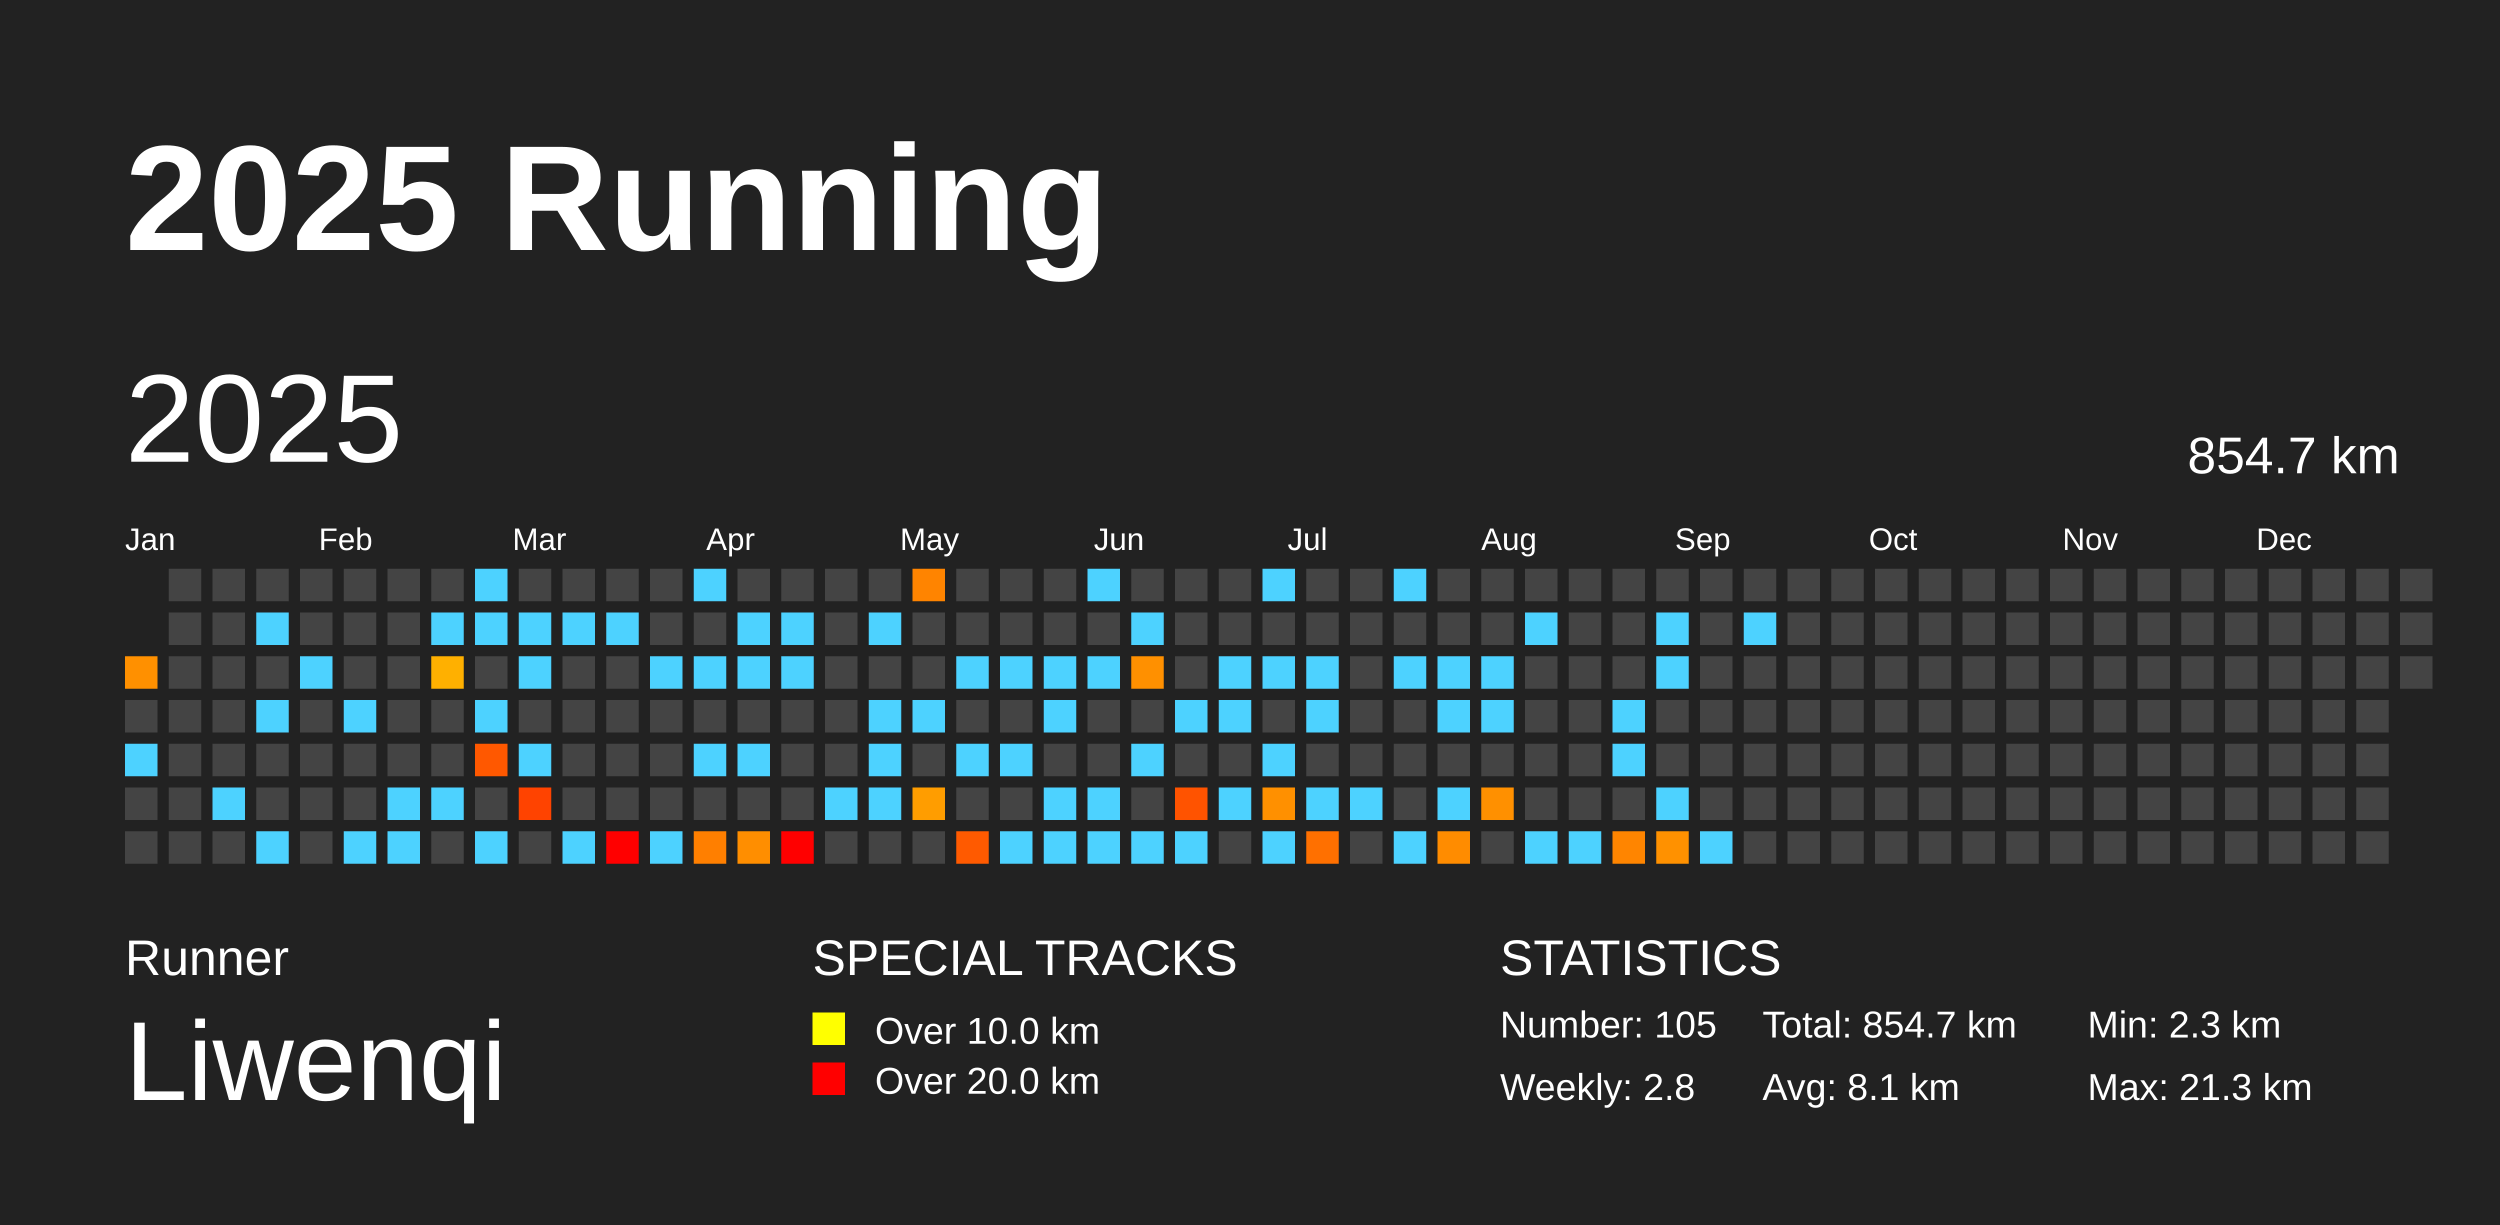
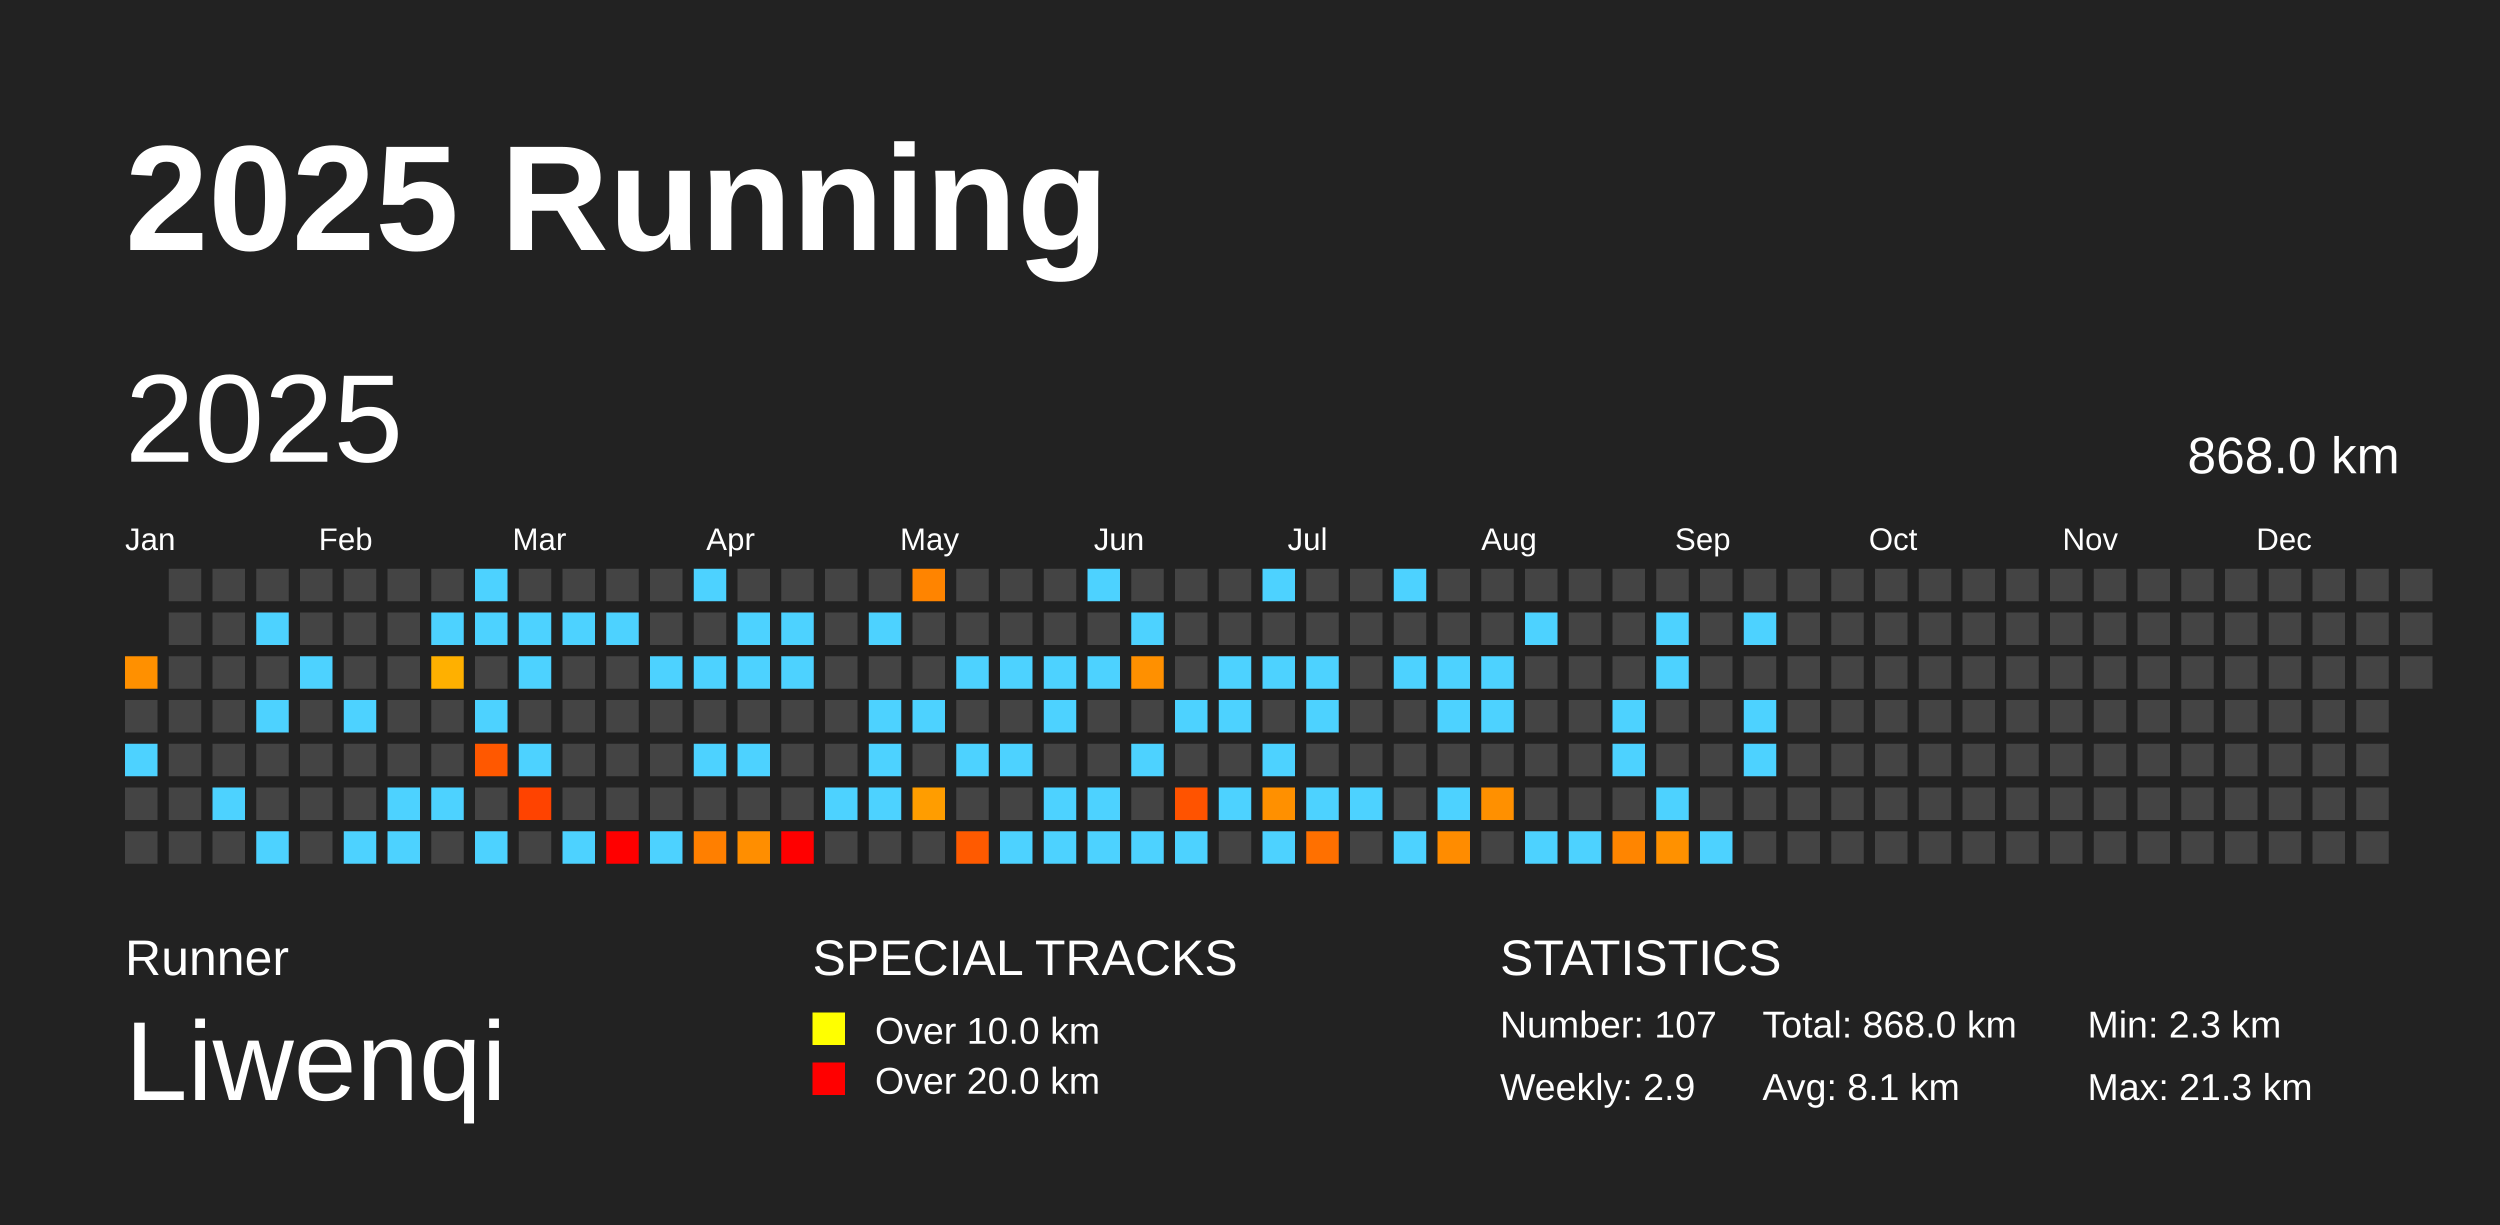
<svg xmlns="http://www.w3.org/2000/svg" baseProfile="full" height="98mm" version="1.1" viewBox="0,0,200,98" width="200mm">
  <defs />
  <rect fill="#222222" height="98" width="200" x="0" y="0" />
  <text fill="#FFFFFF" style="font-size:12px; font-family:Arial; font-weight:bold;" x="10" y="20">2025 Running</text>
  <text fill="#FFFFFF" style="font-size:4px; font-family:Arial" x="10" y="78">Runner</text>
  <text fill="#FFFFFF" style="font-size:9px; font-family:Arial" x="10" y="88">Liwenqi</text>
  <text fill="#FFFFFF" style="font-size:4px; font-family:Arial" x="65" y="78">SPECIAL TRACKS</text>
  <rect fill="yellow" height="2.6" width="2.6" x="65" y="81" />
  <text fill="#FFFFFF" style="font-size:3px; font-family:Arial" x="70" y="83.5">Over 10.0 km</text>
  <rect fill="red" height="2.6" width="2.6" x="65" y="85" />
  <text fill="#FFFFFF" style="font-size:3px; font-family:Arial" x="70" y="87.5">Over 20.0 km</text>
  <text fill="#FFFFFF" style="font-size:4px; font-family:Arial" x="120" y="78">STATISTICS</text>
-   <text fill="#FFFFFF" style="font-size:3px; font-family:Arial" x="120" y="83">Number: 105</text>
-   <text fill="#FFFFFF" style="font-size:3px; font-family:Arial" x="120" y="88">Weekly: 2.8</text>
-   <text fill="#FFFFFF" style="font-size:3px; font-family:Arial" x="141" y="83">Total: 854.7 km</text>
+   <text fill="#FFFFFF" style="font-size:3px; font-family:Arial" x="120" y="83">Number: 107</text>
+   <text fill="#FFFFFF" style="font-size:3px; font-family:Arial" x="120" y="88">Weekly: 2.9</text>
+   <text fill="#FFFFFF" style="font-size:3px; font-family:Arial" x="141" y="83">Total: 868.0 km</text>
  <text fill="#FFFFFF" style="font-size:3px; font-family:Arial" x="141" y="88">Avg: 8.1 km</text>
  <text fill="#FFFFFF" style="font-size:3px; font-family:Arial" x="167" y="83">Min: 2.3 km</text>
  <text fill="#FFFFFF" style="font-size:3px; font-family:Arial" x="167" y="88">Max: 21.3 km</text>
  <text dominant-baseline="hanging" fill="#FFFFFF" style="font-size:10.0px; font-family:Arial;" x="10" y="30">2025</text>
-   <text dominant-baseline="hanging" fill="#FFFFFF" style="font-size:4.125px; font-family:Arial;" x="175" y="35">854.7 km</text>
+   <text dominant-baseline="hanging" fill="#FFFFFF" style="font-size:4.125px; font-family:Arial;" x="175" y="35">868.0 km</text>
  <text fill="#FFFFFF" style="font-size:2.5px; font-family:Arial" x="10.0" y="44">Jan</text>
  <text fill="#FFFFFF" style="font-size:2.5px; font-family:Arial" x="25.5" y="44">Feb</text>
  <text fill="#FFFFFF" style="font-size:2.5px; font-family:Arial" x="41.0" y="44">Mar</text>
  <text fill="#FFFFFF" style="font-size:2.5px; font-family:Arial" x="56.5" y="44">Apr</text>
  <text fill="#FFFFFF" style="font-size:2.5px; font-family:Arial" x="72.0" y="44">May</text>
  <text fill="#FFFFFF" style="font-size:2.5px; font-family:Arial" x="87.5" y="44">Jun</text>
  <text fill="#FFFFFF" style="font-size:2.5px; font-family:Arial" x="103.0" y="44">Jul</text>
  <text fill="#FFFFFF" style="font-size:2.5px; font-family:Arial" x="118.5" y="44">Aug</text>
  <text fill="#FFFFFF" style="font-size:2.5px; font-family:Arial" x="134.0" y="44">Sep</text>
  <text fill="#FFFFFF" style="font-size:2.5px; font-family:Arial" x="149.5" y="44">Oct</text>
  <text fill="#FFFFFF" style="font-size:2.5px; font-family:Arial" x="165.0" y="44">Nov</text>
  <text fill="#FFFFFF" style="font-size:2.5px; font-family:Arial" x="180.5" y="44">Dec</text>
  <rect fill="#ff9000" height="2.6" width="2.6" x="10.0" y="52.5" />
  <rect fill="#444444" height="2.6" width="2.6" x="10.0" y="56.0" />
  <rect fill="#4dd2ff" height="2.6" width="2.6" x="10.0" y="59.5" />
  <rect fill="#444444" height="2.6" width="2.6" x="10.0" y="63.0" />
  <rect fill="#444444" height="2.6" width="2.6" x="10.0" y="66.5" />
  <rect fill="#444444" height="2.6" width="2.6" x="13.5" y="45.5" />
  <rect fill="#444444" height="2.6" width="2.6" x="13.5" y="49.0" />
  <rect fill="#444444" height="2.6" width="2.6" x="13.5" y="52.5" />
  <rect fill="#444444" height="2.6" width="2.6" x="13.5" y="56.0" />
  <rect fill="#444444" height="2.6" width="2.6" x="13.5" y="59.5" />
  <rect fill="#444444" height="2.6" width="2.6" x="13.5" y="63.0" />
  <rect fill="#444444" height="2.6" width="2.6" x="13.5" y="66.5" />
  <rect fill="#444444" height="2.6" width="2.6" x="17.0" y="45.5" />
  <rect fill="#444444" height="2.6" width="2.6" x="17.0" y="49.0" />
  <rect fill="#444444" height="2.6" width="2.6" x="17.0" y="52.5" />
  <rect fill="#444444" height="2.6" width="2.6" x="17.0" y="56.0" />
  <rect fill="#444444" height="2.6" width="2.6" x="17.0" y="59.5" />
  <rect fill="#4dd2ff" height="2.6" width="2.6" x="17.0" y="63.0" />
  <rect fill="#444444" height="2.6" width="2.6" x="17.0" y="66.5" />
  <rect fill="#444444" height="2.6" width="2.6" x="20.5" y="45.5" />
  <rect fill="#4dd2ff" height="2.6" width="2.6" x="20.5" y="49.0" />
  <rect fill="#444444" height="2.6" width="2.6" x="20.5" y="52.5" />
  <rect fill="#4dd2ff" height="2.6" width="2.6" x="20.5" y="56.0" />
  <rect fill="#444444" height="2.6" width="2.6" x="20.5" y="59.5" />
  <rect fill="#444444" height="2.6" width="2.6" x="20.5" y="63.0" />
  <rect fill="#4dd2ff" height="2.6" width="2.6" x="20.5" y="66.5" />
  <rect fill="#444444" height="2.6" width="2.6" x="24.0" y="45.5" />
  <rect fill="#444444" height="2.6" width="2.6" x="24.0" y="49.0" />
  <rect fill="#4dd2ff" height="2.6" width="2.6" x="24.0" y="52.5" />
  <rect fill="#444444" height="2.6" width="2.6" x="24.0" y="56.0" />
  <rect fill="#444444" height="2.6" width="2.6" x="24.0" y="59.5" />
  <rect fill="#444444" height="2.6" width="2.6" x="24.0" y="63.0" />
  <rect fill="#444444" height="2.6" width="2.6" x="24.0" y="66.5" />
  <rect fill="#444444" height="2.6" width="2.6" x="27.5" y="45.5" />
  <rect fill="#444444" height="2.6" width="2.6" x="27.5" y="49.0" />
  <rect fill="#444444" height="2.6" width="2.6" x="27.5" y="52.5" />
  <rect fill="#4dd2ff" height="2.6" width="2.6" x="27.5" y="56.0" />
  <rect fill="#444444" height="2.6" width="2.6" x="27.5" y="59.5" />
  <rect fill="#444444" height="2.6" width="2.6" x="27.5" y="63.0" />
  <rect fill="#4dd2ff" height="2.6" width="2.6" x="27.5" y="66.5" />
  <rect fill="#444444" height="2.6" width="2.6" x="31.0" y="45.5" />
  <rect fill="#444444" height="2.6" width="2.6" x="31.0" y="49.0" />
  <rect fill="#444444" height="2.6" width="2.6" x="31.0" y="52.5" />
  <rect fill="#444444" height="2.6" width="2.6" x="31.0" y="56.0" />
  <rect fill="#444444" height="2.6" width="2.6" x="31.0" y="59.5" />
  <rect fill="#4dd2ff" height="2.6" width="2.6" x="31.0" y="63.0" />
  <rect fill="#4dd2ff" height="2.6" width="2.6" x="31.0" y="66.5" />
  <rect fill="#444444" height="2.6" width="2.6" x="34.5" y="45.5" />
  <rect fill="#4dd2ff" height="2.6" width="2.6" x="34.5" y="49.0" />
  <rect fill="#ffb000" height="2.6" width="2.6" x="34.5" y="52.5" />
  <rect fill="#444444" height="2.6" width="2.6" x="34.5" y="56.0" />
  <rect fill="#444444" height="2.6" width="2.6" x="34.5" y="59.5" />
  <rect fill="#4dd2ff" height="2.6" width="2.6" x="34.5" y="63.0" />
  <rect fill="#444444" height="2.6" width="2.6" x="34.5" y="66.5" />
  <rect fill="#4dd2ff" height="2.6" width="2.6" x="38.0" y="45.5" />
  <rect fill="#4dd2ff" height="2.6" width="2.6" x="38.0" y="49.0" />
  <rect fill="#444444" height="2.6" width="2.6" x="38.0" y="52.5" />
  <rect fill="#4dd2ff" height="2.6" width="2.6" x="38.0" y="56.0" />
  <rect fill="#ff5800" height="2.6" width="2.6" x="38.0" y="59.5" />
  <rect fill="#444444" height="2.6" width="2.6" x="38.0" y="63.0" />
  <rect fill="#4dd2ff" height="2.6" width="2.6" x="38.0" y="66.5" />
  <rect fill="#444444" height="2.6" width="2.6" x="41.5" y="45.5" />
  <rect fill="#4dd2ff" height="2.6" width="2.6" x="41.5" y="49.0" />
  <rect fill="#4dd2ff" height="2.6" width="2.6" x="41.5" y="52.5" />
  <rect fill="#444444" height="2.6" width="2.6" x="41.5" y="56.0" />
  <rect fill="#4dd2ff" height="2.6" width="2.6" x="41.5" y="59.5" />
  <rect fill="#ff4300" height="2.6" width="2.6" x="41.5" y="63.0" />
  <rect fill="#444444" height="2.6" width="2.6" x="41.5" y="66.5" />
  <rect fill="#444444" height="2.6" width="2.6" x="45.0" y="45.5" />
  <rect fill="#4dd2ff" height="2.6" width="2.6" x="45.0" y="49.0" />
  <rect fill="#444444" height="2.6" width="2.6" x="45.0" y="52.5" />
  <rect fill="#444444" height="2.6" width="2.6" x="45.0" y="56.0" />
  <rect fill="#444444" height="2.6" width="2.6" x="45.0" y="59.5" />
  <rect fill="#444444" height="2.6" width="2.6" x="45.0" y="63.0" />
  <rect fill="#4dd2ff" height="2.6" width="2.6" x="45.0" y="66.5" />
  <rect fill="#444444" height="2.6" width="2.6" x="48.5" y="45.5" />
  <rect fill="#4dd2ff" height="2.6" width="2.6" x="48.5" y="49.0" />
  <rect fill="#444444" height="2.6" width="2.6" x="48.5" y="52.5" />
  <rect fill="#444444" height="2.6" width="2.6" x="48.5" y="56.0" />
  <rect fill="#444444" height="2.6" width="2.6" x="48.5" y="59.5" />
  <rect fill="#444444" height="2.6" width="2.6" x="48.5" y="63.0" />
  <rect fill="red" height="2.6" width="2.6" x="48.5" y="66.5" />
  <rect fill="#444444" height="2.6" width="2.6" x="52.0" y="45.5" />
  <rect fill="#444444" height="2.6" width="2.6" x="52.0" y="49.0" />
  <rect fill="#4dd2ff" height="2.6" width="2.6" x="52.0" y="52.5" />
  <rect fill="#444444" height="2.6" width="2.6" x="52.0" y="56.0" />
  <rect fill="#444444" height="2.6" width="2.6" x="52.0" y="59.5" />
  <rect fill="#444444" height="2.6" width="2.6" x="52.0" y="63.0" />
  <rect fill="#4dd2ff" height="2.6" width="2.6" x="52.0" y="66.5" />
  <rect fill="#4dd2ff" height="2.6" width="2.6" x="55.5" y="45.5" />
  <rect fill="#444444" height="2.6" width="2.6" x="55.5" y="49.0" />
  <rect fill="#4dd2ff" height="2.6" width="2.6" x="55.5" y="52.5" />
  <rect fill="#444444" height="2.6" width="2.6" x="55.5" y="56.0" />
  <rect fill="#4dd2ff" height="2.6" width="2.6" x="55.5" y="59.5" />
  <rect fill="#444444" height="2.6" width="2.6" x="55.5" y="63.0" />
  <rect fill="#ff7f00" height="2.6" width="2.6" x="55.5" y="66.5" />
  <rect fill="#444444" height="2.6" width="2.6" x="59.0" y="45.5" />
  <rect fill="#4dd2ff" height="2.6" width="2.6" x="59.0" y="49.0" />
  <rect fill="#4dd2ff" height="2.6" width="2.6" x="59.0" y="52.5" />
  <rect fill="#444444" height="2.6" width="2.6" x="59.0" y="56.0" />
  <rect fill="#4dd2ff" height="2.6" width="2.6" x="59.0" y="59.5" />
  <rect fill="#444444" height="2.6" width="2.6" x="59.0" y="63.0" />
  <rect fill="#ff8e00" height="2.6" width="2.6" x="59.0" y="66.5" />
  <rect fill="#444444" height="2.6" width="2.6" x="62.5" y="45.5" />
  <rect fill="#4dd2ff" height="2.6" width="2.6" x="62.5" y="49.0" />
  <rect fill="#4dd2ff" height="2.6" width="2.6" x="62.5" y="52.5" />
  <rect fill="#444444" height="2.6" width="2.6" x="62.5" y="56.0" />
  <rect fill="#444444" height="2.6" width="2.6" x="62.5" y="59.5" />
  <rect fill="#444444" height="2.6" width="2.6" x="62.5" y="63.0" />
  <rect fill="red" height="2.6" width="2.6" x="62.5" y="66.5" />
  <rect fill="#444444" height="2.6" width="2.6" x="66.0" y="45.5" />
  <rect fill="#444444" height="2.6" width="2.6" x="66.0" y="49.0" />
  <rect fill="#444444" height="2.6" width="2.6" x="66.0" y="52.5" />
  <rect fill="#444444" height="2.6" width="2.6" x="66.0" y="56.0" />
  <rect fill="#444444" height="2.6" width="2.6" x="66.0" y="59.5" />
  <rect fill="#4dd2ff" height="2.6" width="2.6" x="66.0" y="63.0" />
  <rect fill="#444444" height="2.6" width="2.6" x="66.0" y="66.5" />
  <rect fill="#444444" height="2.6" width="2.6" x="69.5" y="45.5" />
  <rect fill="#4dd2ff" height="2.6" width="2.6" x="69.5" y="49.0" />
  <rect fill="#444444" height="2.6" width="2.6" x="69.5" y="52.5" />
  <rect fill="#4dd2ff" height="2.6" width="2.6" x="69.5" y="56.0" />
  <rect fill="#4dd2ff" height="2.6" width="2.6" x="69.5" y="59.5" />
  <rect fill="#4dd2ff" height="2.6" width="2.6" x="69.5" y="63.0" />
  <rect fill="#444444" height="2.6" width="2.6" x="69.5" y="66.5" />
  <rect fill="#ff8400" height="2.6" width="2.6" x="73.0" y="45.5" />
  <rect fill="#444444" height="2.6" width="2.6" x="73.0" y="49.0" />
  <rect fill="#444444" height="2.6" width="2.6" x="73.0" y="52.5" />
  <rect fill="#4dd2ff" height="2.6" width="2.6" x="73.0" y="56.0" />
  <rect fill="#444444" height="2.6" width="2.6" x="73.0" y="59.5" />
  <rect fill="#ff9d00" height="2.6" width="2.6" x="73.0" y="63.0" />
  <rect fill="#444444" height="2.6" width="2.6" x="73.0" y="66.5" />
  <rect fill="#444444" height="2.6" width="2.6" x="76.5" y="45.5" />
  <rect fill="#444444" height="2.6" width="2.6" x="76.5" y="49.0" />
  <rect fill="#4dd2ff" height="2.6" width="2.6" x="76.5" y="52.5" />
  <rect fill="#444444" height="2.6" width="2.6" x="76.5" y="56.0" />
  <rect fill="#4dd2ff" height="2.6" width="2.6" x="76.5" y="59.5" />
  <rect fill="#444444" height="2.6" width="2.6" x="76.5" y="63.0" />
  <rect fill="#ff5a00" height="2.6" width="2.6" x="76.5" y="66.5" />
  <rect fill="#444444" height="2.6" width="2.6" x="80.0" y="45.5" />
  <rect fill="#444444" height="2.6" width="2.6" x="80.0" y="49.0" />
  <rect fill="#4dd2ff" height="2.6" width="2.6" x="80.0" y="52.5" />
  <rect fill="#444444" height="2.6" width="2.6" x="80.0" y="56.0" />
  <rect fill="#4dd2ff" height="2.6" width="2.6" x="80.0" y="59.5" />
  <rect fill="#444444" height="2.6" width="2.6" x="80.0" y="63.0" />
  <rect fill="#4dd2ff" height="2.6" width="2.6" x="80.0" y="66.5" />
  <rect fill="#444444" height="2.6" width="2.6" x="83.5" y="45.5" />
  <rect fill="#444444" height="2.6" width="2.6" x="83.5" y="49.0" />
  <rect fill="#4dd2ff" height="2.6" width="2.6" x="83.5" y="52.5" />
  <rect fill="#4dd2ff" height="2.6" width="2.6" x="83.5" y="56.0" />
  <rect fill="#444444" height="2.6" width="2.6" x="83.5" y="59.5" />
  <rect fill="#4dd2ff" height="2.6" width="2.6" x="83.5" y="63.0" />
  <rect fill="#4dd2ff" height="2.6" width="2.6" x="83.5" y="66.5" />
  <rect fill="#4dd2ff" height="2.6" width="2.6" x="87.0" y="45.5" />
  <rect fill="#444444" height="2.6" width="2.6" x="87.0" y="49.0" />
  <rect fill="#4dd2ff" height="2.6" width="2.6" x="87.0" y="52.5" />
  <rect fill="#444444" height="2.6" width="2.6" x="87.0" y="56.0" />
  <rect fill="#444444" height="2.6" width="2.6" x="87.0" y="59.5" />
  <rect fill="#4dd2ff" height="2.6" width="2.6" x="87.0" y="63.0" />
  <rect fill="#4dd2ff" height="2.6" width="2.6" x="87.0" y="66.5" />
  <rect fill="#444444" height="2.6" width="2.6" x="90.5" y="45.5" />
  <rect fill="#4dd2ff" height="2.6" width="2.6" x="90.5" y="49.0" />
  <rect fill="#ff9000" height="2.6" width="2.6" x="90.5" y="52.5" />
  <rect fill="#444444" height="2.6" width="2.6" x="90.5" y="56.0" />
  <rect fill="#4dd2ff" height="2.6" width="2.6" x="90.5" y="59.5" />
  <rect fill="#444444" height="2.6" width="2.6" x="90.5" y="63.0" />
  <rect fill="#4dd2ff" height="2.6" width="2.6" x="90.5" y="66.5" />
  <rect fill="#444444" height="2.6" width="2.6" x="94.0" y="45.5" />
  <rect fill="#444444" height="2.6" width="2.6" x="94.0" y="49.0" />
  <rect fill="#444444" height="2.6" width="2.6" x="94.0" y="52.5" />
  <rect fill="#4dd2ff" height="2.6" width="2.6" x="94.0" y="56.0" />
  <rect fill="#444444" height="2.6" width="2.6" x="94.0" y="59.5" />
  <rect fill="#ff5300" height="2.6" width="2.6" x="94.0" y="63.0" />
  <rect fill="#4dd2ff" height="2.6" width="2.6" x="94.0" y="66.5" />
  <rect fill="#444444" height="2.6" width="2.6" x="97.5" y="45.5" />
  <rect fill="#444444" height="2.6" width="2.6" x="97.5" y="49.0" />
  <rect fill="#4dd2ff" height="2.6" width="2.6" x="97.5" y="52.5" />
  <rect fill="#4dd2ff" height="2.6" width="2.6" x="97.5" y="56.0" />
  <rect fill="#444444" height="2.6" width="2.6" x="97.5" y="59.5" />
  <rect fill="#4dd2ff" height="2.6" width="2.6" x="97.5" y="63.0" />
  <rect fill="#444444" height="2.6" width="2.6" x="97.5" y="66.5" />
  <rect fill="#4dd2ff" height="2.6" width="2.6" x="101.0" y="45.5" />
  <rect fill="#444444" height="2.6" width="2.6" x="101.0" y="49.0" />
  <rect fill="#4dd2ff" height="2.6" width="2.6" x="101.0" y="52.5" />
  <rect fill="#444444" height="2.6" width="2.6" x="101.0" y="56.0" />
  <rect fill="#4dd2ff" height="2.6" width="2.6" x="101.0" y="59.5" />
  <rect fill="#ff9000" height="2.6" width="2.6" x="101.0" y="63.0" />
  <rect fill="#4dd2ff" height="2.6" width="2.6" x="101.0" y="66.5" />
  <rect fill="#444444" height="2.6" width="2.6" x="104.5" y="45.5" />
  <rect fill="#444444" height="2.6" width="2.6" x="104.5" y="49.0" />
  <rect fill="#4dd2ff" height="2.6" width="2.6" x="104.5" y="52.5" />
  <rect fill="#4dd2ff" height="2.6" width="2.6" x="104.5" y="56.0" />
  <rect fill="#444444" height="2.6" width="2.6" x="104.5" y="59.5" />
  <rect fill="#4dd2ff" height="2.6" width="2.6" x="104.5" y="63.0" />
  <rect fill="#ff7000" height="2.6" width="2.6" x="104.5" y="66.5" />
  <rect fill="#444444" height="2.6" width="2.6" x="108.0" y="45.5" />
  <rect fill="#444444" height="2.6" width="2.6" x="108.0" y="49.0" />
  <rect fill="#444444" height="2.6" width="2.6" x="108.0" y="52.5" />
  <rect fill="#444444" height="2.6" width="2.6" x="108.0" y="56.0" />
  <rect fill="#444444" height="2.6" width="2.6" x="108.0" y="59.5" />
  <rect fill="#4dd2ff" height="2.6" width="2.6" x="108.0" y="63.0" />
  <rect fill="#444444" height="2.6" width="2.6" x="108.0" y="66.5" />
  <rect fill="#4dd2ff" height="2.6" width="2.6" x="111.5" y="45.5" />
  <rect fill="#444444" height="2.6" width="2.6" x="111.5" y="49.0" />
  <rect fill="#4dd2ff" height="2.6" width="2.6" x="111.5" y="52.5" />
  <rect fill="#444444" height="2.6" width="2.6" x="111.5" y="56.0" />
  <rect fill="#444444" height="2.6" width="2.6" x="111.5" y="59.5" />
  <rect fill="#444444" height="2.6" width="2.6" x="111.5" y="63.0" />
  <rect fill="#4dd2ff" height="2.6" width="2.6" x="111.5" y="66.5" />
  <rect fill="#444444" height="2.6" width="2.6" x="115.0" y="45.5" />
  <rect fill="#444444" height="2.6" width="2.6" x="115.0" y="49.0" />
  <rect fill="#4dd2ff" height="2.6" width="2.6" x="115.0" y="52.5" />
  <rect fill="#4dd2ff" height="2.6" width="2.6" x="115.0" y="56.0" />
  <rect fill="#444444" height="2.6" width="2.6" x="115.0" y="59.5" />
  <rect fill="#4dd2ff" height="2.6" width="2.6" x="115.0" y="63.0" />
  <rect fill="#ff8c00" height="2.6" width="2.6" x="115.0" y="66.5" />
  <rect fill="#444444" height="2.6" width="2.6" x="118.5" y="45.5" />
  <rect fill="#444444" height="2.6" width="2.6" x="118.5" y="49.0" />
  <rect fill="#4dd2ff" height="2.6" width="2.6" x="118.5" y="52.5" />
  <rect fill="#4dd2ff" height="2.6" width="2.6" x="118.5" y="56.0" />
  <rect fill="#444444" height="2.6" width="2.6" x="118.5" y="59.5" />
  <rect fill="#ff9000" height="2.6" width="2.6" x="118.5" y="63.0" />
  <rect fill="#444444" height="2.6" width="2.6" x="118.5" y="66.5" />
  <rect fill="#444444" height="2.6" width="2.6" x="122.0" y="45.5" />
  <rect fill="#4dd2ff" height="2.6" width="2.6" x="122.0" y="49.0" />
  <rect fill="#444444" height="2.6" width="2.6" x="122.0" y="52.5" />
  <rect fill="#444444" height="2.6" width="2.6" x="122.0" y="56.0" />
  <rect fill="#444444" height="2.6" width="2.6" x="122.0" y="59.5" />
  <rect fill="#444444" height="2.6" width="2.6" x="122.0" y="63.0" />
  <rect fill="#4dd2ff" height="2.6" width="2.6" x="122.0" y="66.5" />
  <rect fill="#444444" height="2.6" width="2.6" x="125.5" y="45.5" />
  <rect fill="#444444" height="2.6" width="2.6" x="125.5" y="49.0" />
  <rect fill="#444444" height="2.6" width="2.6" x="125.5" y="52.5" />
  <rect fill="#444444" height="2.6" width="2.6" x="125.5" y="56.0" />
  <rect fill="#444444" height="2.6" width="2.6" x="125.5" y="59.5" />
  <rect fill="#444444" height="2.6" width="2.6" x="125.5" y="63.0" />
  <rect fill="#4dd2ff" height="2.6" width="2.6" x="125.5" y="66.5" />
  <rect fill="#444444" height="2.6" width="2.6" x="129.0" y="45.5" />
  <rect fill="#444444" height="2.6" width="2.6" x="129.0" y="49.0" />
  <rect fill="#444444" height="2.6" width="2.6" x="129.0" y="52.5" />
  <rect fill="#4dd2ff" height="2.6" width="2.6" x="129.0" y="56.0" />
  <rect fill="#4dd2ff" height="2.6" width="2.6" x="129.0" y="59.5" />
  <rect fill="#444444" height="2.6" width="2.6" x="129.0" y="63.0" />
  <rect fill="#ff8500" height="2.6" width="2.6" x="129.0" y="66.5" />
  <rect fill="#444444" height="2.6" width="2.6" x="132.5" y="45.5" />
  <rect fill="#4dd2ff" height="2.6" width="2.6" x="132.5" y="49.0" />
  <rect fill="#4dd2ff" height="2.6" width="2.6" x="132.5" y="52.5" />
  <rect fill="#444444" height="2.6" width="2.6" x="132.5" y="56.0" />
  <rect fill="#444444" height="2.6" width="2.6" x="132.5" y="59.5" />
  <rect fill="#4dd2ff" height="2.6" width="2.6" x="132.5" y="63.0" />
  <rect fill="#ff9100" height="2.6" width="2.6" x="132.5" y="66.5" />
  <rect fill="#444444" height="2.6" width="2.6" x="136.0" y="45.5" />
  <rect fill="#444444" height="2.6" width="2.6" x="136.0" y="49.0" />
  <rect fill="#444444" height="2.6" width="2.6" x="136.0" y="52.5" />
  <rect fill="#444444" height="2.6" width="2.6" x="136.0" y="56.0" />
  <rect fill="#444444" height="2.6" width="2.6" x="136.0" y="59.5" />
  <rect fill="#444444" height="2.6" width="2.6" x="136.0" y="63.0" />
  <rect fill="#4dd2ff" height="2.6" width="2.6" x="136.0" y="66.5" />
  <rect fill="#444444" height="2.6" width="2.6" x="139.5" y="45.5" />
  <rect fill="#4dd2ff" height="2.6" width="2.6" x="139.5" y="49.0" />
  <rect fill="#444444" height="2.6" width="2.6" x="139.5" y="52.5" />
-   <rect fill="#444444" height="2.6" width="2.6" x="139.5" y="56.0" />
-   <rect fill="#444444" height="2.6" width="2.6" x="139.5" y="59.5" />
+   <rect fill="#4dd2ff" height="2.6" width="2.6" x="139.5" y="56.0" />
+   <rect fill="#4dd2ff" height="2.6" width="2.6" x="139.5" y="59.5" />
  <rect fill="#444444" height="2.6" width="2.6" x="139.5" y="63.0" />
  <rect fill="#444444" height="2.6" width="2.6" x="139.5" y="66.5" />
  <rect fill="#444444" height="2.6" width="2.6" x="143.0" y="45.5" />
  <rect fill="#444444" height="2.6" width="2.6" x="143.0" y="49.0" />
  <rect fill="#444444" height="2.6" width="2.6" x="143.0" y="52.5" />
  <rect fill="#444444" height="2.6" width="2.6" x="143.0" y="56.0" />
  <rect fill="#444444" height="2.6" width="2.6" x="143.0" y="59.5" />
  <rect fill="#444444" height="2.6" width="2.6" x="143.0" y="63.0" />
  <rect fill="#444444" height="2.6" width="2.6" x="143.0" y="66.5" />
  <rect fill="#444444" height="2.6" width="2.6" x="146.5" y="45.5" />
  <rect fill="#444444" height="2.6" width="2.6" x="146.5" y="49.0" />
  <rect fill="#444444" height="2.6" width="2.6" x="146.5" y="52.5" />
  <rect fill="#444444" height="2.6" width="2.6" x="146.5" y="56.0" />
  <rect fill="#444444" height="2.6" width="2.6" x="146.5" y="59.5" />
  <rect fill="#444444" height="2.6" width="2.6" x="146.5" y="63.0" />
  <rect fill="#444444" height="2.6" width="2.6" x="146.5" y="66.5" />
  <rect fill="#444444" height="2.6" width="2.6" x="150.0" y="45.5" />
  <rect fill="#444444" height="2.6" width="2.6" x="150.0" y="49.0" />
  <rect fill="#444444" height="2.6" width="2.6" x="150.0" y="52.5" />
  <rect fill="#444444" height="2.6" width="2.6" x="150.0" y="56.0" />
  <rect fill="#444444" height="2.6" width="2.6" x="150.0" y="59.5" />
  <rect fill="#444444" height="2.6" width="2.6" x="150.0" y="63.0" />
  <rect fill="#444444" height="2.6" width="2.6" x="150.0" y="66.5" />
  <rect fill="#444444" height="2.6" width="2.6" x="153.5" y="45.5" />
  <rect fill="#444444" height="2.6" width="2.6" x="153.5" y="49.0" />
  <rect fill="#444444" height="2.6" width="2.6" x="153.5" y="52.5" />
  <rect fill="#444444" height="2.6" width="2.6" x="153.5" y="56.0" />
  <rect fill="#444444" height="2.6" width="2.6" x="153.5" y="59.5" />
  <rect fill="#444444" height="2.6" width="2.6" x="153.5" y="63.0" />
  <rect fill="#444444" height="2.6" width="2.6" x="153.5" y="66.5" />
  <rect fill="#444444" height="2.6" width="2.6" x="157.0" y="45.5" />
  <rect fill="#444444" height="2.6" width="2.6" x="157.0" y="49.0" />
  <rect fill="#444444" height="2.6" width="2.6" x="157.0" y="52.5" />
  <rect fill="#444444" height="2.6" width="2.6" x="157.0" y="56.0" />
  <rect fill="#444444" height="2.6" width="2.6" x="157.0" y="59.5" />
  <rect fill="#444444" height="2.6" width="2.6" x="157.0" y="63.0" />
  <rect fill="#444444" height="2.6" width="2.6" x="157.0" y="66.5" />
  <rect fill="#444444" height="2.6" width="2.6" x="160.5" y="45.5" />
  <rect fill="#444444" height="2.6" width="2.6" x="160.5" y="49.0" />
  <rect fill="#444444" height="2.6" width="2.6" x="160.5" y="52.5" />
  <rect fill="#444444" height="2.6" width="2.6" x="160.5" y="56.0" />
  <rect fill="#444444" height="2.6" width="2.6" x="160.5" y="59.5" />
  <rect fill="#444444" height="2.6" width="2.6" x="160.5" y="63.0" />
  <rect fill="#444444" height="2.6" width="2.6" x="160.5" y="66.5" />
  <rect fill="#444444" height="2.6" width="2.6" x="164.0" y="45.5" />
  <rect fill="#444444" height="2.6" width="2.6" x="164.0" y="49.0" />
  <rect fill="#444444" height="2.6" width="2.6" x="164.0" y="52.5" />
  <rect fill="#444444" height="2.6" width="2.6" x="164.0" y="56.0" />
  <rect fill="#444444" height="2.6" width="2.6" x="164.0" y="59.5" />
  <rect fill="#444444" height="2.6" width="2.6" x="164.0" y="63.0" />
  <rect fill="#444444" height="2.6" width="2.6" x="164.0" y="66.5" />
  <rect fill="#444444" height="2.6" width="2.6" x="167.5" y="45.5" />
  <rect fill="#444444" height="2.6" width="2.6" x="167.5" y="49.0" />
  <rect fill="#444444" height="2.6" width="2.6" x="167.5" y="52.5" />
  <rect fill="#444444" height="2.6" width="2.6" x="167.5" y="56.0" />
  <rect fill="#444444" height="2.6" width="2.6" x="167.5" y="59.5" />
  <rect fill="#444444" height="2.6" width="2.6" x="167.5" y="63.0" />
  <rect fill="#444444" height="2.6" width="2.6" x="167.5" y="66.5" />
  <rect fill="#444444" height="2.6" width="2.6" x="171.0" y="45.5" />
  <rect fill="#444444" height="2.6" width="2.6" x="171.0" y="49.0" />
  <rect fill="#444444" height="2.6" width="2.6" x="171.0" y="52.5" />
  <rect fill="#444444" height="2.6" width="2.6" x="171.0" y="56.0" />
  <rect fill="#444444" height="2.6" width="2.6" x="171.0" y="59.5" />
  <rect fill="#444444" height="2.6" width="2.6" x="171.0" y="63.0" />
  <rect fill="#444444" height="2.6" width="2.6" x="171.0" y="66.5" />
  <rect fill="#444444" height="2.6" width="2.6" x="174.5" y="45.5" />
  <rect fill="#444444" height="2.6" width="2.6" x="174.5" y="49.0" />
  <rect fill="#444444" height="2.6" width="2.6" x="174.5" y="52.5" />
  <rect fill="#444444" height="2.6" width="2.6" x="174.5" y="56.0" />
  <rect fill="#444444" height="2.6" width="2.6" x="174.5" y="59.5" />
  <rect fill="#444444" height="2.6" width="2.6" x="174.5" y="63.0" />
  <rect fill="#444444" height="2.6" width="2.6" x="174.5" y="66.5" />
  <rect fill="#444444" height="2.6" width="2.6" x="178.0" y="45.5" />
  <rect fill="#444444" height="2.6" width="2.6" x="178.0" y="49.0" />
  <rect fill="#444444" height="2.6" width="2.6" x="178.0" y="52.5" />
  <rect fill="#444444" height="2.6" width="2.6" x="178.0" y="56.0" />
  <rect fill="#444444" height="2.6" width="2.6" x="178.0" y="59.5" />
  <rect fill="#444444" height="2.6" width="2.6" x="178.0" y="63.0" />
  <rect fill="#444444" height="2.6" width="2.6" x="178.0" y="66.5" />
  <rect fill="#444444" height="2.6" width="2.6" x="181.5" y="45.5" />
  <rect fill="#444444" height="2.6" width="2.6" x="181.5" y="49.0" />
  <rect fill="#444444" height="2.6" width="2.6" x="181.5" y="52.5" />
  <rect fill="#444444" height="2.6" width="2.6" x="181.5" y="56.0" />
  <rect fill="#444444" height="2.6" width="2.6" x="181.5" y="59.5" />
  <rect fill="#444444" height="2.6" width="2.6" x="181.5" y="63.0" />
  <rect fill="#444444" height="2.6" width="2.6" x="181.5" y="66.5" />
  <rect fill="#444444" height="2.6" width="2.6" x="185.0" y="45.5" />
  <rect fill="#444444" height="2.6" width="2.6" x="185.0" y="49.0" />
  <rect fill="#444444" height="2.6" width="2.6" x="185.0" y="52.5" />
  <rect fill="#444444" height="2.6" width="2.6" x="185.0" y="56.0" />
  <rect fill="#444444" height="2.6" width="2.6" x="185.0" y="59.5" />
  <rect fill="#444444" height="2.6" width="2.6" x="185.0" y="63.0" />
  <rect fill="#444444" height="2.6" width="2.6" x="185.0" y="66.5" />
  <rect fill="#444444" height="2.6" width="2.6" x="188.5" y="45.5" />
  <rect fill="#444444" height="2.6" width="2.6" x="188.5" y="49.0" />
  <rect fill="#444444" height="2.6" width="2.6" x="188.5" y="52.5" />
  <rect fill="#444444" height="2.6" width="2.6" x="188.5" y="56.0" />
  <rect fill="#444444" height="2.6" width="2.6" x="188.5" y="59.5" />
  <rect fill="#444444" height="2.6" width="2.6" x="188.5" y="63.0" />
  <rect fill="#444444" height="2.6" width="2.6" x="188.5" y="66.5" />
  <rect fill="#444444" height="2.6" width="2.6" x="192.0" y="45.5" />
  <rect fill="#444444" height="2.6" width="2.6" x="192.0" y="49.0" />
  <rect fill="#444444" height="2.6" width="2.6" x="192.0" y="52.5" />
</svg>
